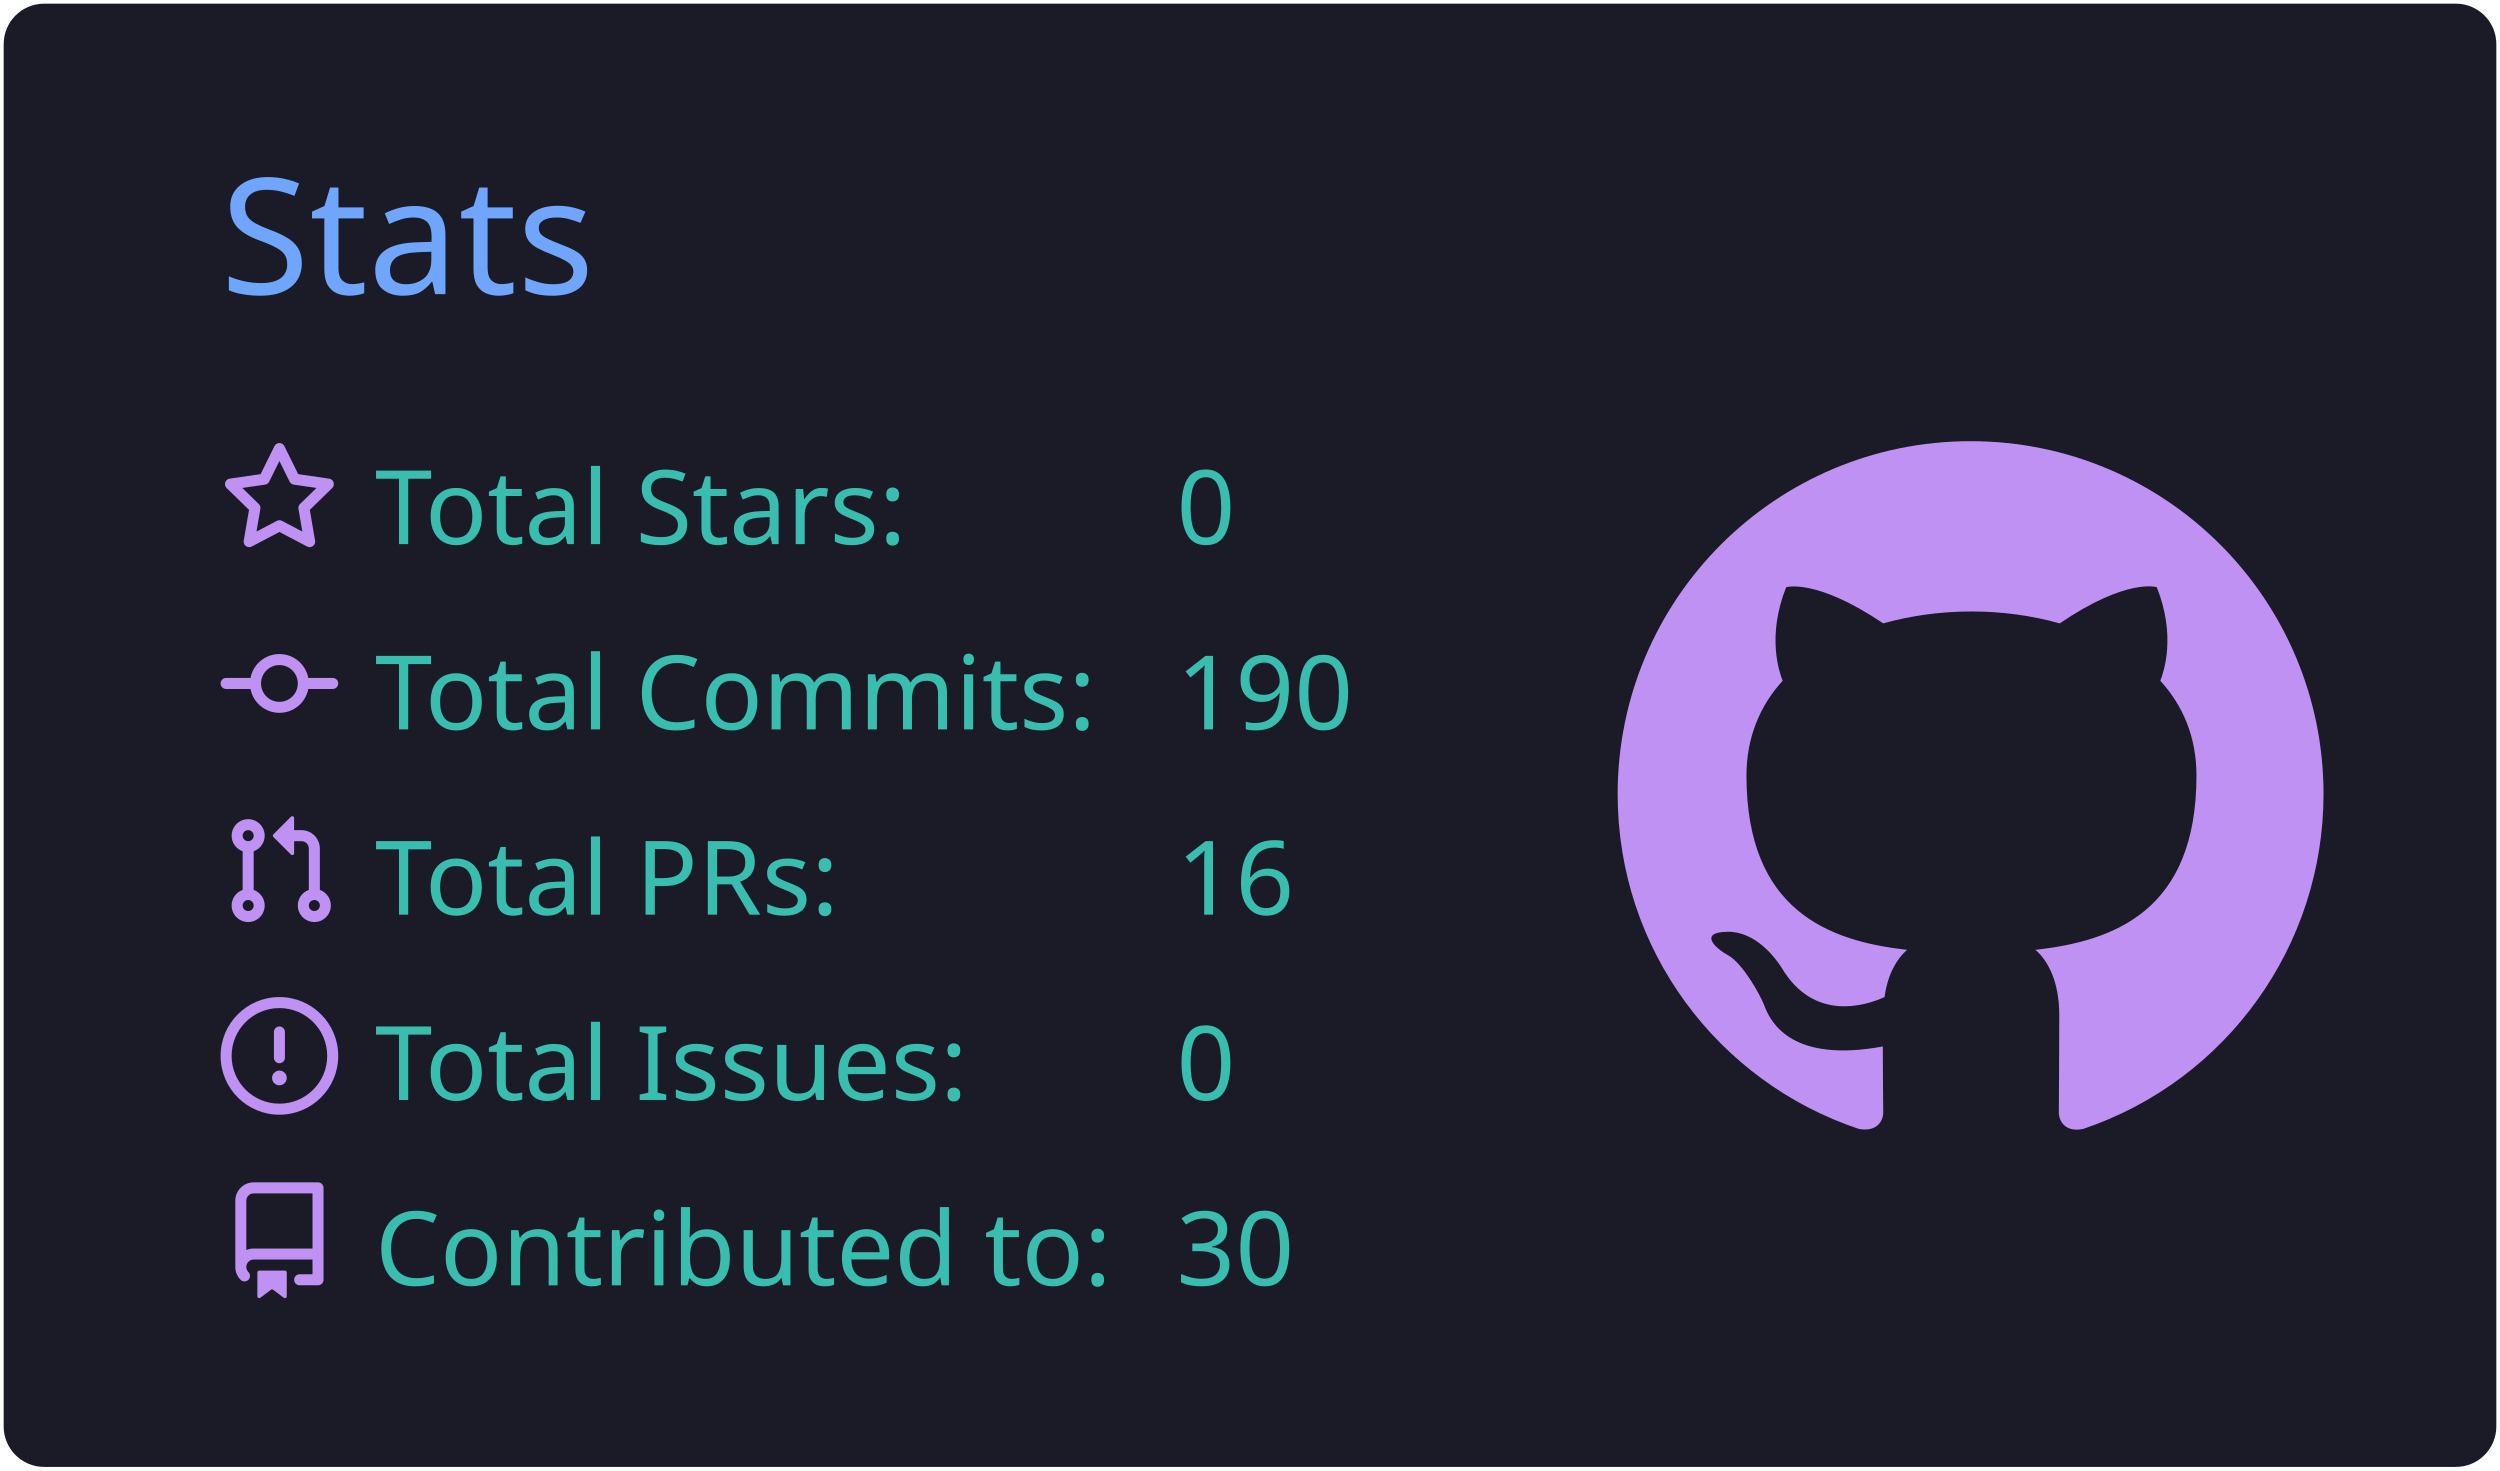
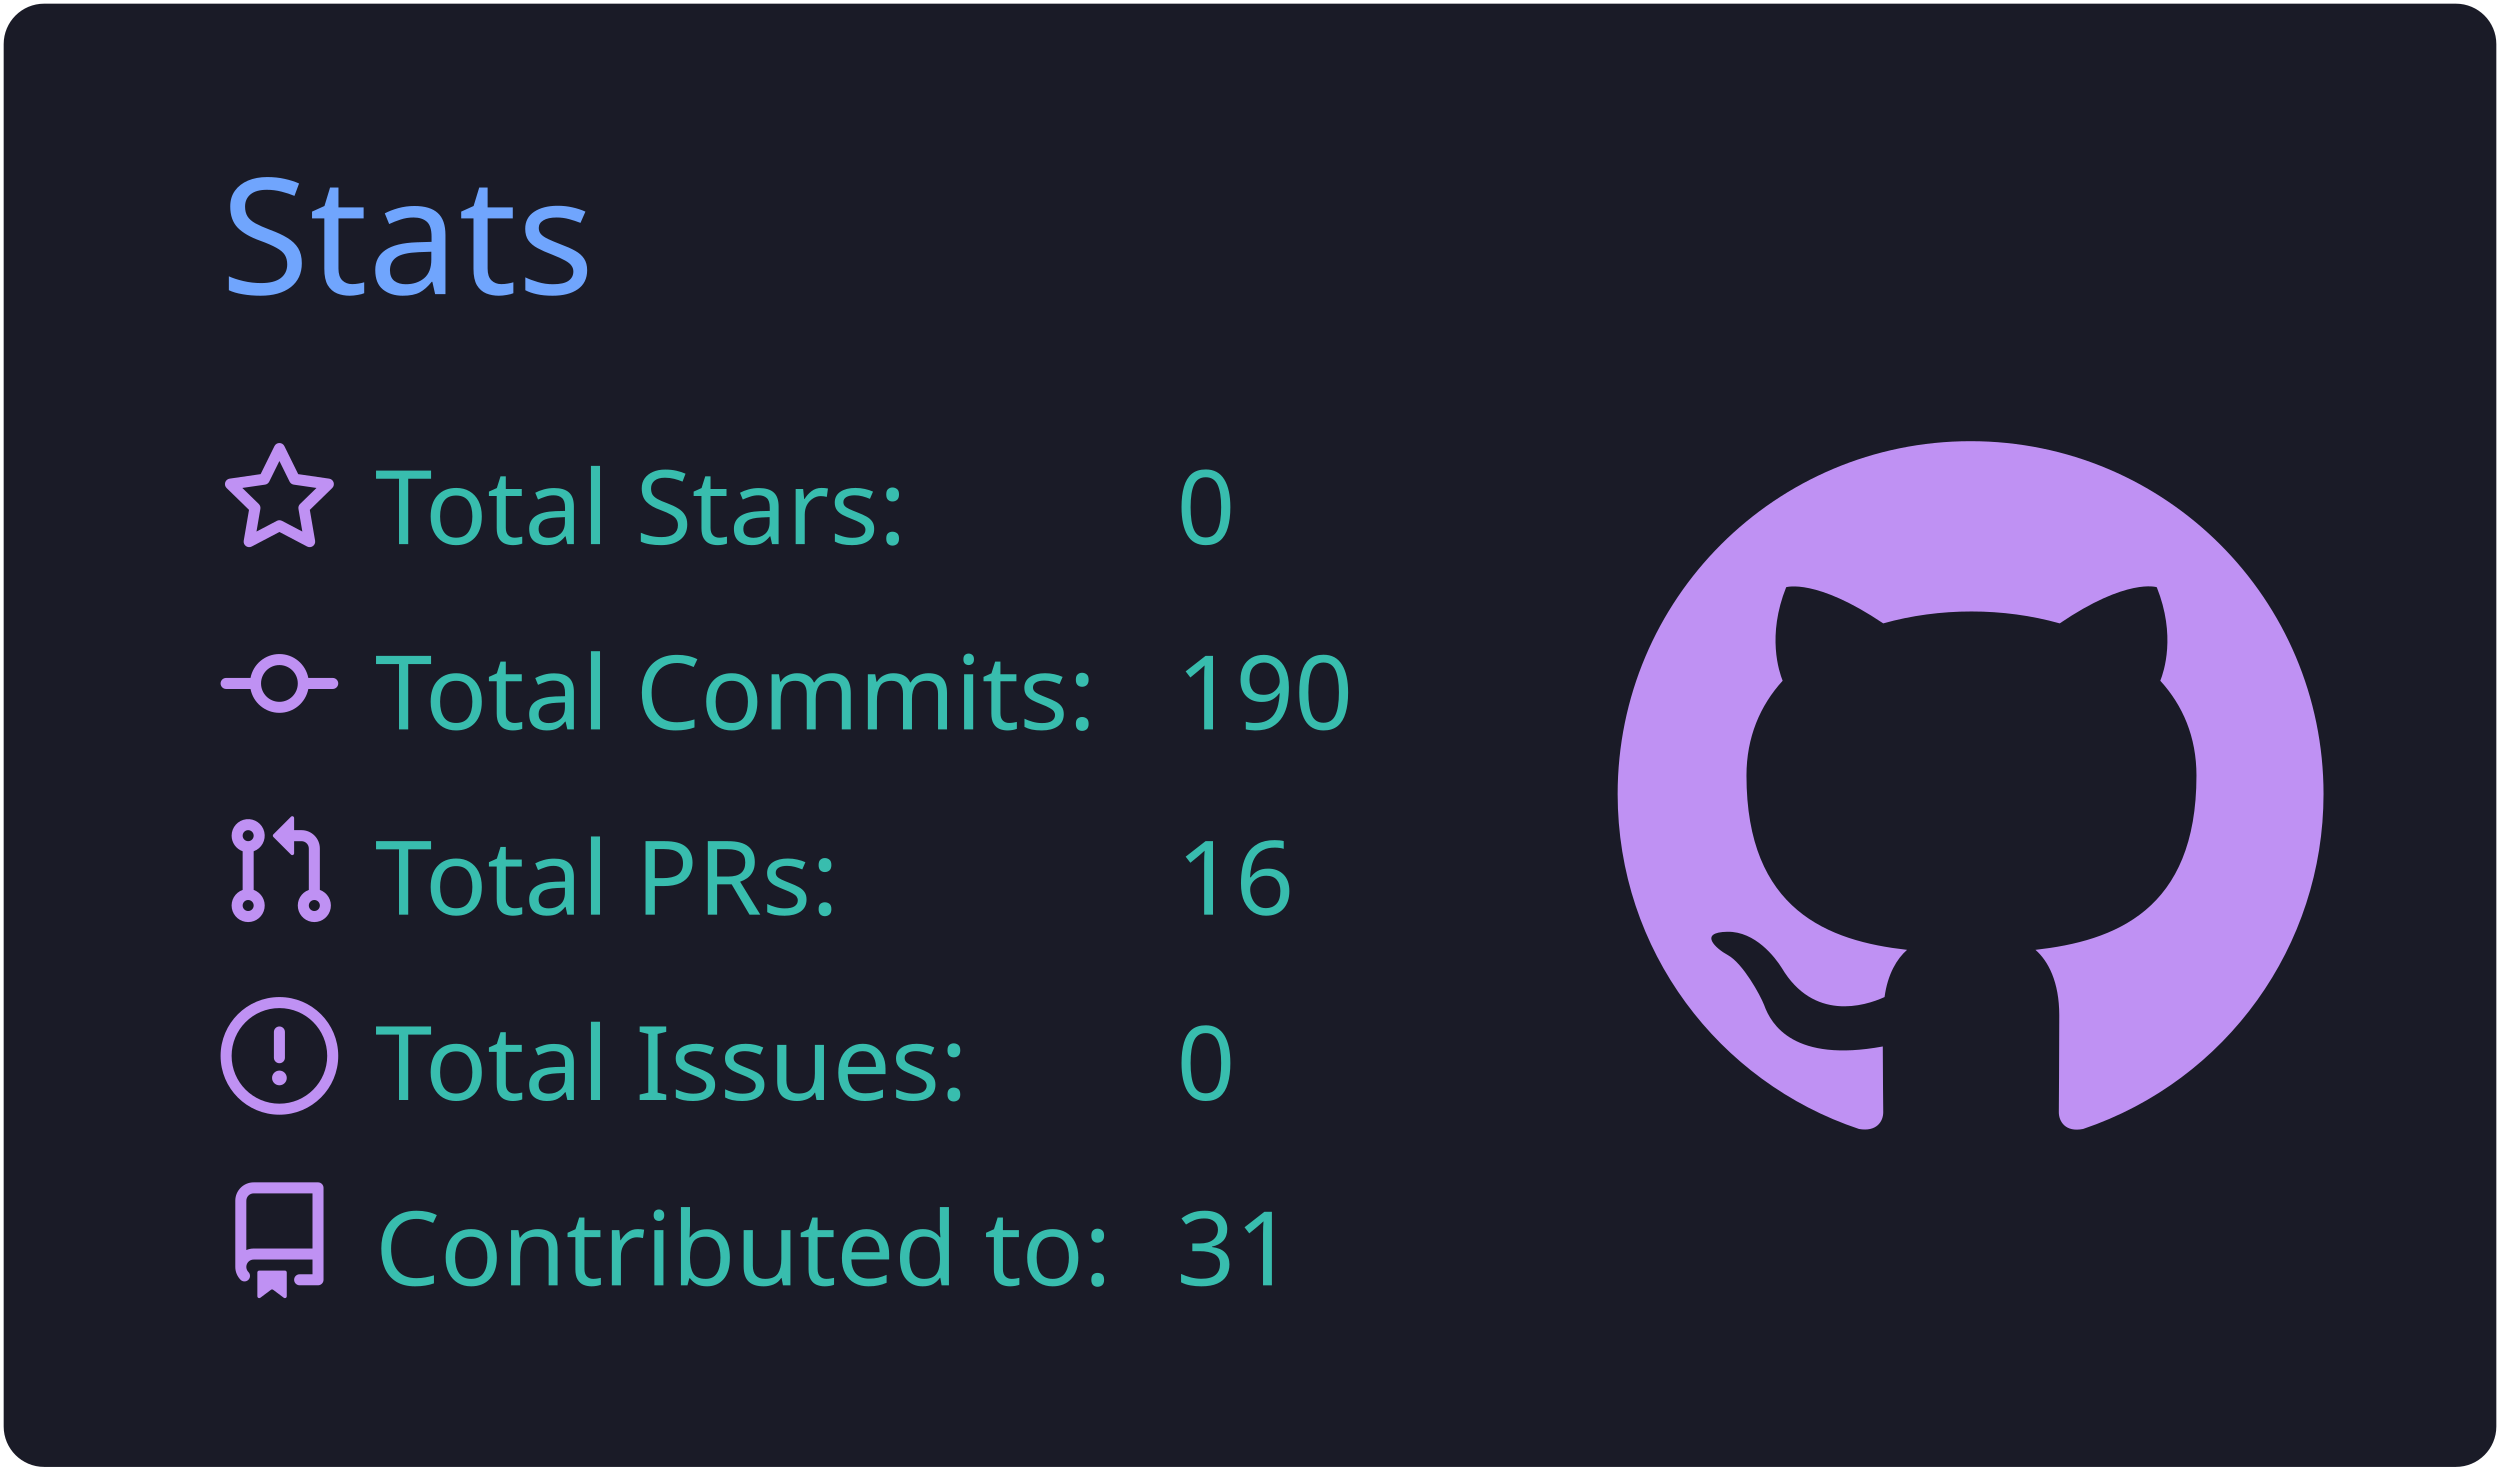
<svg xmlns="http://www.w3.org/2000/svg" width="340" height="200" viewBox="0 0 340 200">
  <style>* {
          font-family: 'Segoe UI', Ubuntu, "Helvetica Neue", Sans-Serif
        }</style>
  <g class="gpsc-root">
    <rect x="1" y="1" rx="5" ry="5" height="99%" width="99.412%" stroke="#1a1b27" stroke-width="1" fill="#1a1b27" stroke-opacity="1" />
    <text x="30" y="40" class="gpsc-item" style="--gpsc-i: 0; font-size: 22px; fill: #70a5fd;">Stats</text>
    <g transform="translate(0,40)">
      <g transform="translate(30,20)">
        <g class="gpsc-item" style="--gpsc-i: 0;">
          <g transform="translate(0,0)" width="14" height="14" fill="#bf91f3">
            <path fill-rule="evenodd" d="M8 .25a.75.75 0 01.673.418l1.882 3.815 4.21.612a.75.75 0 01.416 1.279l-3.046 2.97.719 4.192a.75.75 0 01-1.088.791L8 12.347l-3.766 1.98a.75.75 0 01-1.088-.79l.72-4.194L.818 6.374a.75.75 0 01.416-1.28l4.21-.611L7.327.668A.75.75 0 018 .25zm0 2.445L6.615 5.5a.75.75 0 01-.564.41l-3.097.45 2.24 2.184a.75.75 0 01.216.664l-.528 3.084 2.769-1.456a.75.75 0 01.698 0l2.77 1.456-.53-3.084a.75.75 0 01.216-.664l2.24-2.183-3.096-.45a.75.75 0 01-.564-.41L8 2.694v.001z" />
          </g>
        </g>
        <g class="gpsc-item" style="--gpsc-i: 1;">
          <g transform="translate(0,25.2)" width="14" height="14" fill="#bf91f3">
            <path fill-rule="evenodd" d="M10.5 7.75a2.5 2.5 0 11-5 0 2.5 2.5 0 015 0zm1.43.75a4.002 4.002 0 01-7.86 0H.75a.75.75 0 110-1.5h3.32a4.001 4.001 0 017.86 0h3.32a.75.75 0 110 1.5h-3.32z" />
          </g>
        </g>
        <g class="gpsc-item" style="--gpsc-i: 2;">
          <g transform="translate(0,50.4)" width="14" height="14" fill="#bf91f3">
            <path fill-rule="evenodd" d="M7.177 3.073L9.573.677A.25.25 0 0110 .854v4.792a.25.25 0 01-.427.177L7.177 3.427a.25.25 0 010-.354zM3.75 2.5a.75.75 0 100 1.5.75.75 0 000-1.5zm-2.25.75a2.25 2.25 0 113 2.122v5.256a2.251 2.251 0 11-1.5 0V5.372A2.25 2.25 0 011.5 3.25zM11 2.5h-1V4h1a1 1 0 011 1v5.628a2.251 2.251 0 101.5 0V5A2.5 2.5 0 0011 2.5zm1 10.25a.75.75 0 111.5 0 .75.75 0 01-1.5 0zM3.75 12a.75.75 0 100 1.5.75.75 0 000-1.5z" />
          </g>
        </g>
        <g class="gpsc-item" style="--gpsc-i: 3;">
          <g transform="translate(0,75.6)" width="14" height="14" fill="#bf91f3">
            <path fill-rule="evenodd" d="M8 1.5a6.5 6.5 0 100 13 6.5 6.5 0 000-13zM0 8a8 8 0 1116 0A8 8 0 010 8zm9 3a1 1 0 11-2 0 1 1 0 012 0zm-.25-6.25a.75.75 0 00-1.5 0v3.5a.75.75 0 001.5 0v-3.5z" />
          </g>
        </g>
        <g class="gpsc-item" style="--gpsc-i: 4;">
          <g transform="translate(0,100.8)" width="14" height="14" fill="#bf91f3">
            <path fill-rule="evenodd" d="M2 2.5A2.5 2.5 0 014.5 0h8.75a.75.75 0 01.75.75v12.5a.75.75 0 01-.75.75h-2.5a.75.75 0 110-1.5h1.75v-2h-8a1 1 0 00-.714 1.7.75.75 0 01-1.072 1.05A2.495 2.495 0 012 11.5v-9zm10.5-1V9h-8c-.356 0-.694.074-1 .208V2.5a1 1 0 011-1h8zM5 12.25v3.25a.25.25 0 00.4.2l1.45-1.087a.25.25 0 01.3 0L8.6 15.7a.25.25 0 00.4-.2v-3.25a.25.25 0 00-.25-.25h-3.5a.25.25 0 00-.25.25z" />
          </g>
        </g>
        <text x="21" y="14" class="gpsc-item" style="--gpsc-i: 0; fill: #38bdae; font-size: 14px;">Total Stars:</text>
        <text x="21" y="39.2" class="gpsc-item" style="--gpsc-i: 1; fill: #38bdae; font-size: 14px;">Total Commits:</text>
        <text x="21" y="64.4" class="gpsc-item" style="--gpsc-i: 2; fill: #38bdae; font-size: 14px;">Total PRs:</text>
        <text x="21" y="89.6" class="gpsc-item" style="--gpsc-i: 3; fill: #38bdae; font-size: 14px;">Total Issues:</text>
        <text x="21" y="114.8" class="gpsc-item" style="--gpsc-i: 4; fill: #38bdae; font-size: 14px;">Contributed to:</text>
        <text x="130" y="14" class="gpsc-item" style="--gpsc-i: 0; fill: #38bdae; font-size: 14px;">0</text>
        <text x="130" y="39.2" class="gpsc-item" style="--gpsc-i: 1; fill: #38bdae; font-size: 14px;">190</text>
        <text x="130" y="64.4" class="gpsc-item" style="--gpsc-i: 2; fill: #38bdae; font-size: 14px;">16</text>
        <text x="130" y="89.6" class="gpsc-item" style="--gpsc-i: 3; fill: #38bdae; font-size: 14px;">0</text>
-         <text x="130" y="114.8" class="gpsc-item" style="--gpsc-i: 4; fill: #38bdae; font-size: 14px;">30</text>
+         <text x="130" y="114.8" class="gpsc-item" style="--gpsc-i: 4; fill: #38bdae; font-size: 14px;">31</text>
      </g>
      <g transform="translate(220,20)">
        <g transform="scale(6)" style="fill: #bf91f3;">
          <path fill-rule="evenodd" d="M8 0C3.58 0 0 3.58 0 8c0 3.54 2.29 6.53 5.47 7.59.4.07.55-.17.55-.38 0-.19-.01-.82-.01-1.49-2.01.37-2.53-.49-2.69-.94-.09-.23-.48-.94-.82-1.13-.28-.15-.68-.52-.01-.53.63-.01 1.08.58 1.23.82.72 1.21 1.87.87 2.33.66.07-.52.28-.87.51-1.07-1.78-.2-3.64-.89-3.64-3.95 0-.87.31-1.59.82-2.15-.08-.2-.36-1.02.08-2.12 0 0 .67-.21 2.2.82.64-.18 1.32-.27 2-.27.68 0 1.36.09 2 .27 1.53-1.04 2.2-.82 2.2-.82.44 1.1.16 1.92.08 2.12.51.56.82 1.27.82 2.15 0 3.07-1.87 3.75-3.65 3.95.29.25.54.73.54 1.48 0 1.07-.01 1.93-.01 2.2 0 .21.15.46.55.38A8.013 8.013 0 0016 8c0-4.42-3.58-8-8-8z" />
        </g>
      </g>
    </g>
  </g>
</svg>
